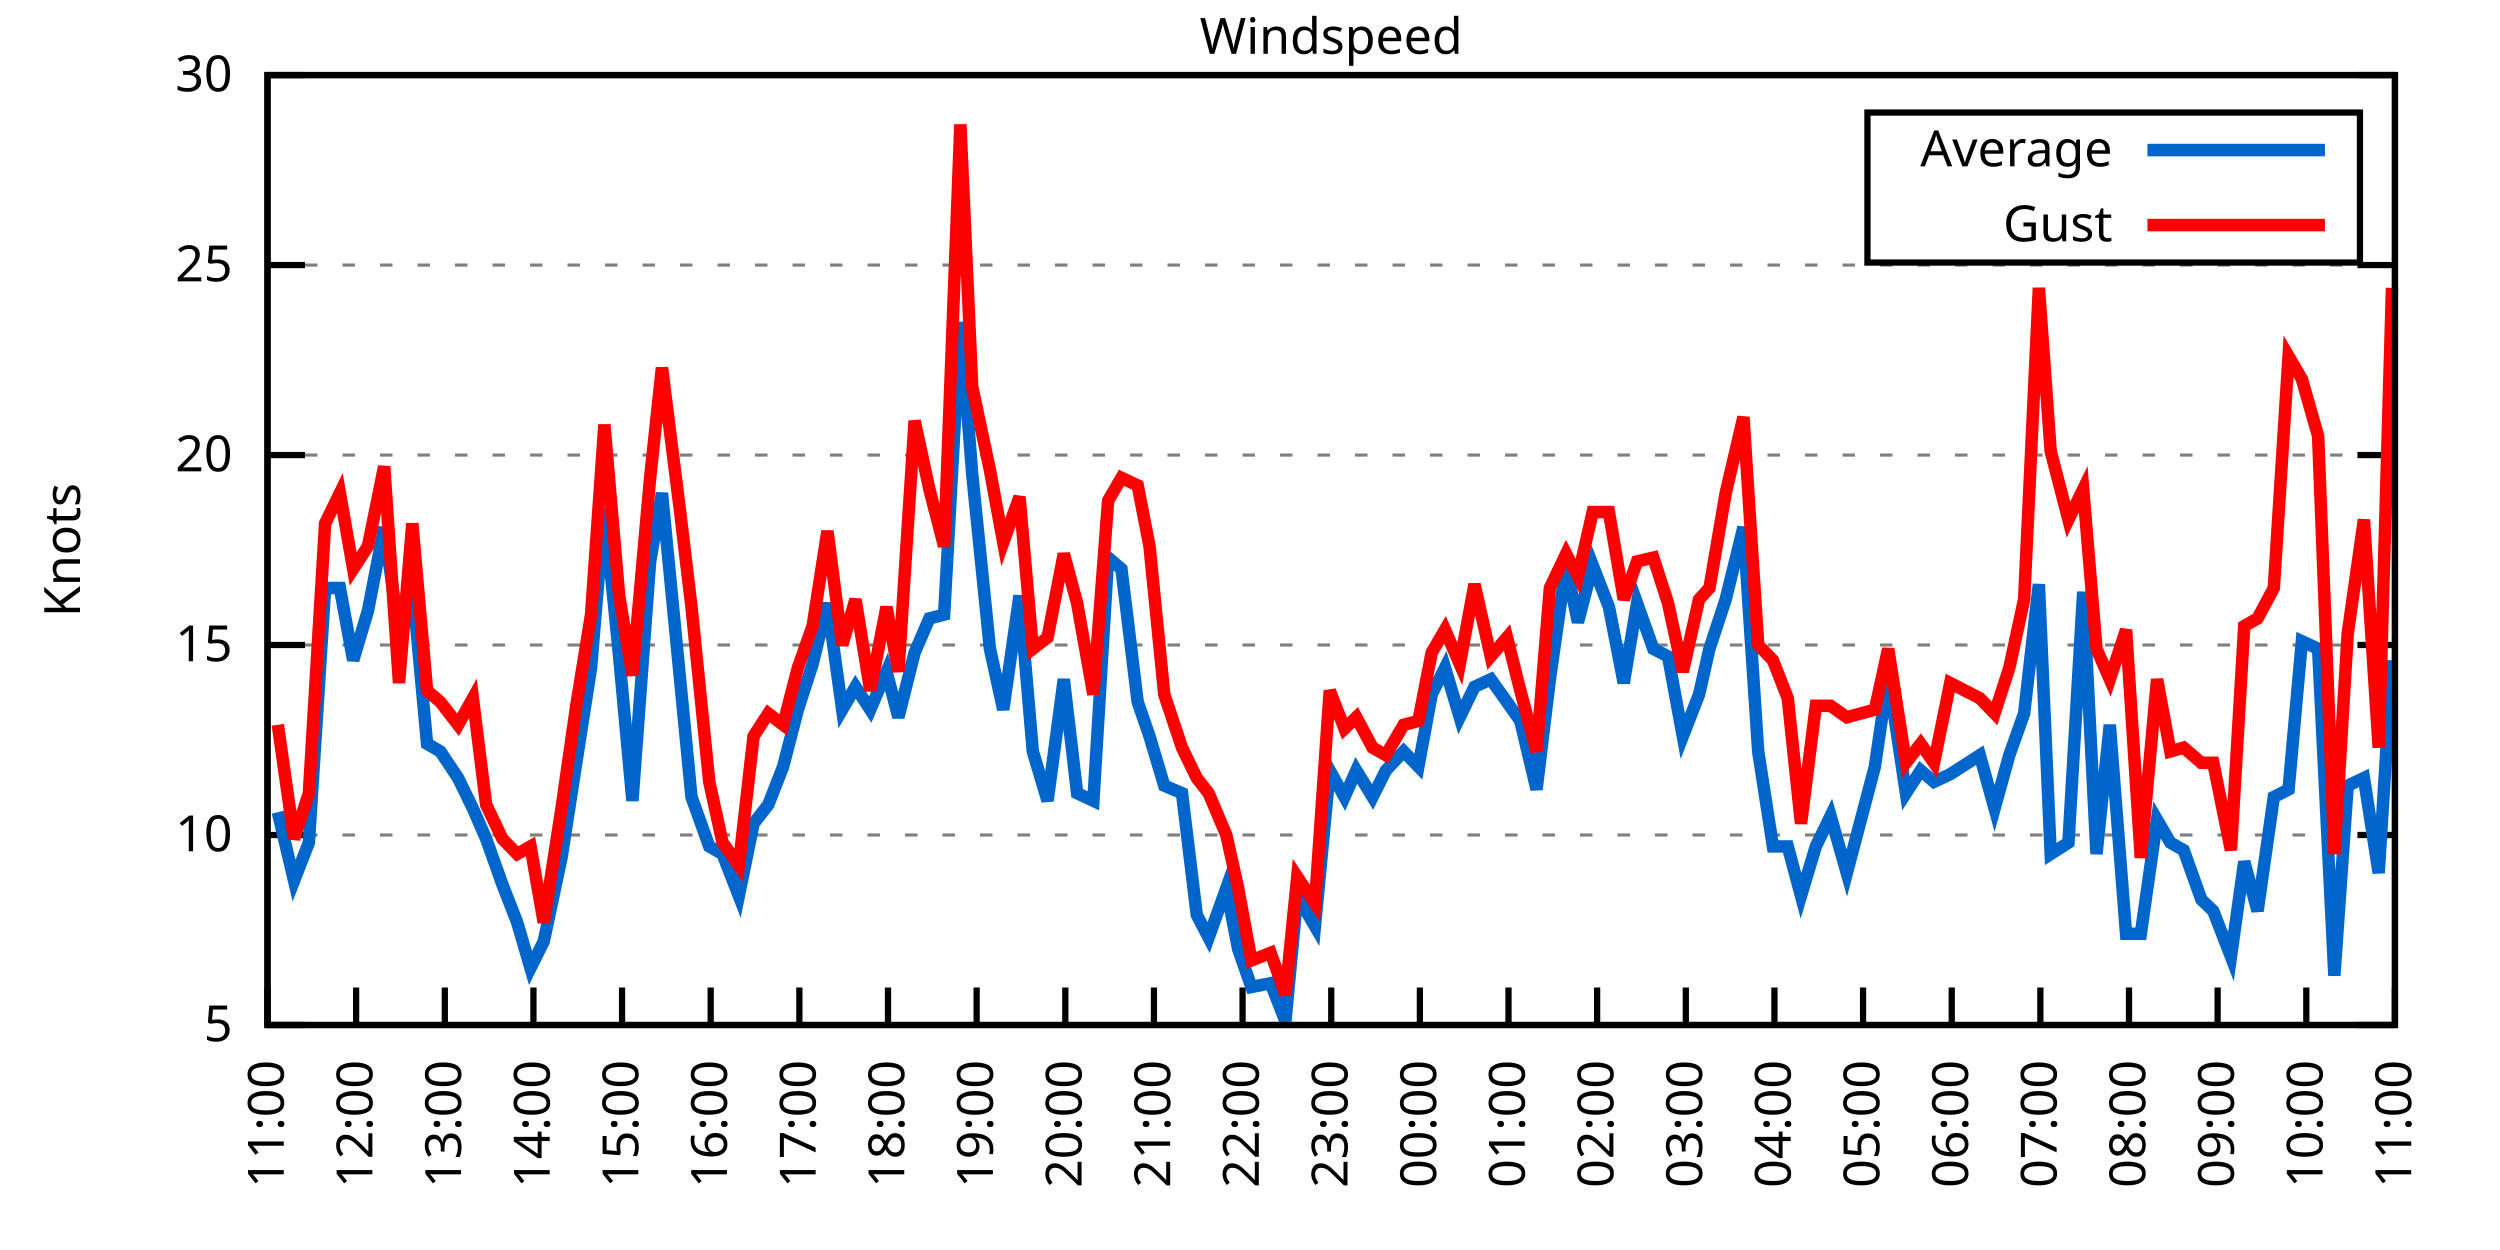
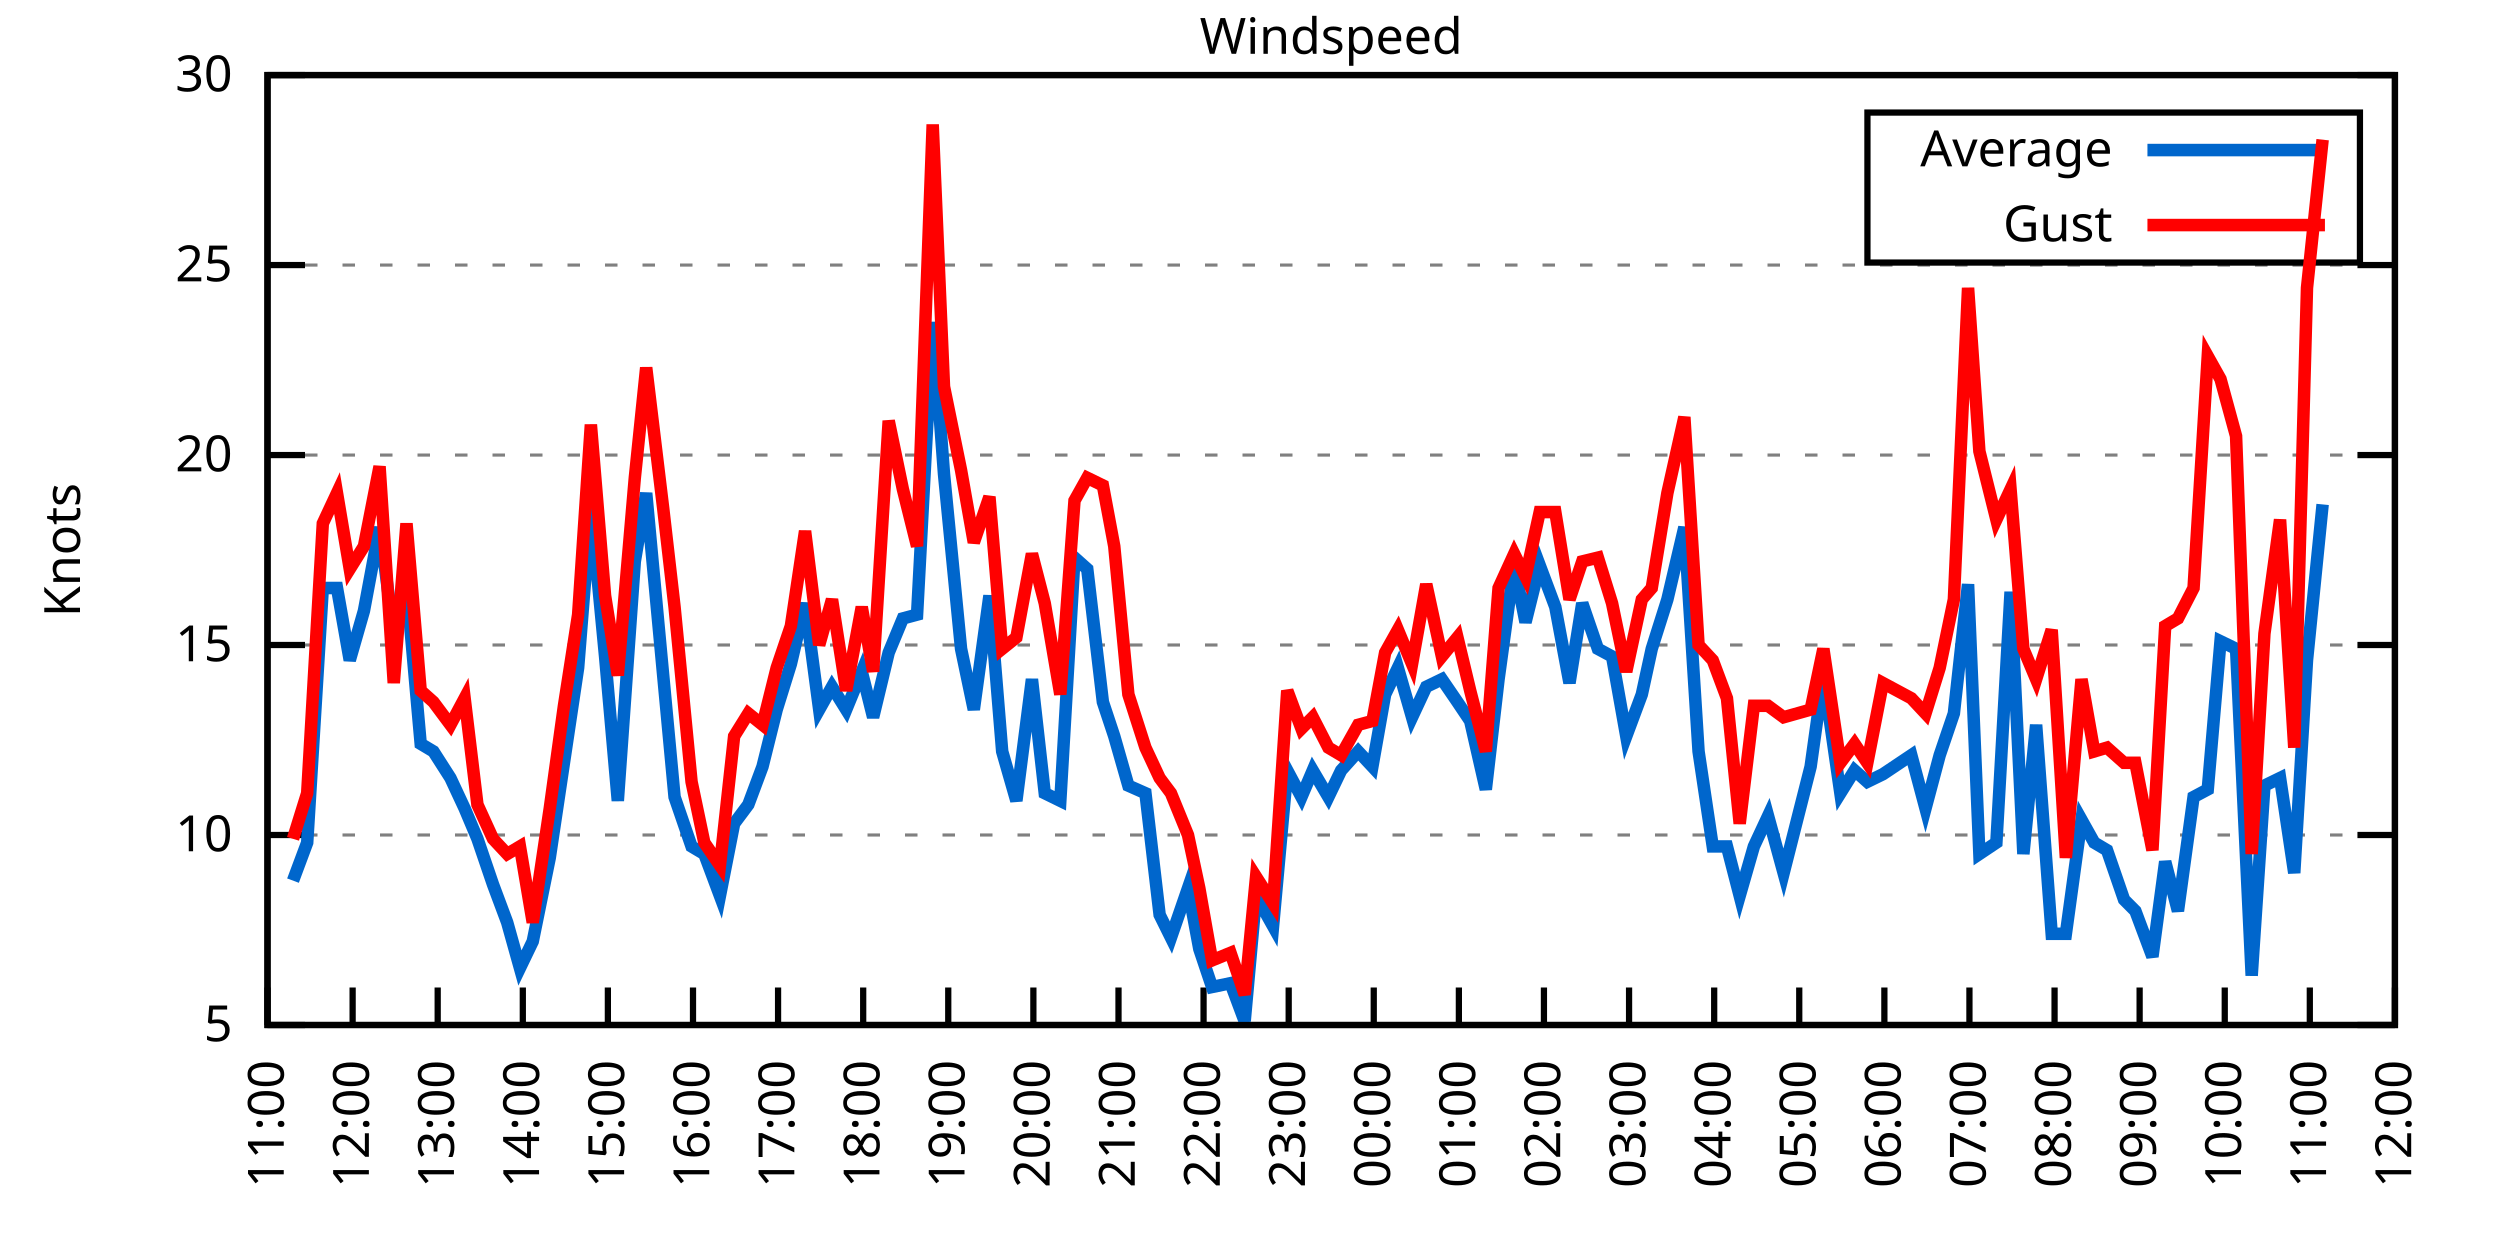
<svg xmlns="http://www.w3.org/2000/svg" xmlns:xlink="http://www.w3.org/1999/xlink" width="400" height="200" viewBox="0 0 400 200">
  <g id="gnuplot_canvas">
    <rect x="0" y="0" width="400" height="200" fill="none" />
    <defs>
      <circle id="gpDot" r="0.5" stroke-width="0.5" stroke="currentColor" />
      <path id="gpPt0" stroke-width="0.333" stroke="currentColor" d="M-1,0 h2 M0,-1 v2" />
      <path id="gpPt1" stroke-width="0.333" stroke="currentColor" d="M-1,-1 L1,1 M1,-1 L-1,1" />
      <path id="gpPt2" stroke-width="0.333" stroke="currentColor" d="M-1,0 L1,0 M0,-1 L0,1 M-1,-1 L1,1 M-1,1 L1,-1" />
      <rect id="gpPt3" stroke-width="0.333" stroke="currentColor" x="-1" y="-1" width="2" height="2" />
      <rect id="gpPt4" stroke-width="0.333" stroke="currentColor" fill="currentColor" x="-1" y="-1" width="2" height="2" />
      <circle id="gpPt5" stroke-width="0.333" stroke="currentColor" cx="0" cy="0" r="1" />
      <use xlink:href="#gpPt5" id="gpPt6" fill="currentColor" stroke="none" />
      <path id="gpPt7" stroke-width="0.333" stroke="currentColor" d="M0,-1.33 L-1.33,0.67 L1.33,0.67 z" />
      <use xlink:href="#gpPt7" id="gpPt8" fill="currentColor" stroke="none" />
      <use xlink:href="#gpPt7" id="gpPt9" stroke="currentColor" transform="rotate(180)" />
      <use xlink:href="#gpPt9" id="gpPt10" fill="currentColor" stroke="none" />
      <use xlink:href="#gpPt3" id="gpPt11" stroke="currentColor" transform="rotate(45)" />
      <use xlink:href="#gpPt11" id="gpPt12" fill="currentColor" stroke="none" />
      <path id="gpPt13" stroke-width="0.333" stroke="currentColor" d="M0,1.330 L1.265,0.411 L0.782,-1.067 L-0.782,-1.076 L-1.265,0.411 z" />
      <use xlink:href="#gpPt13" id="gpPt14" fill="currentColor" stroke="none" />
      <filter id="textbox" filterUnits="objectBoundingBox" x="0" y="0" height="1" width="1">
        <feFlood flood-color="white" flood-opacity="1" result="bgnd" />
        <feComposite in="SourceGraphic" in2="bgnd" operator="atop" />
      </filter>
      <filter id="greybox" filterUnits="objectBoundingBox" x="0" y="0" height="1" width="1">
        <feFlood flood-color="lightgrey" flood-opacity="1" result="grey" />
        <feComposite in="SourceGraphic" in2="grey" operator="atop" />
      </filter>
    </defs>
    <g fill="none" color="white" stroke="currentColor" stroke-width="1.00" stroke-linecap="butt" stroke-linejoin="miter">
</g>
    <g fill="none" color="black" stroke="currentColor" stroke-width="1.00" stroke-linecap="butt" stroke-linejoin="miter">
      <g stroke="none" shape-rendering="crispEdges">
        <polygon fill="rgb(255, 255, 255)" points="42.80,164.00 383.18,164.00 383.18,12.02 42.80,12.02 " />
      </g>
    </g>
    <g fill="none" color="black" stroke="currentColor" stroke-width="1.00" stroke-linecap="butt" stroke-linejoin="miter">
</g>
    <g fill="none" color="black" stroke="black" stroke-width="0.50" stroke-linecap="butt" stroke-linejoin="miter">
</g>
    <g fill="none" color="gray" stroke="currentColor" stroke-width="0.50" stroke-linecap="butt" stroke-linejoin="miter">
      <path stroke="gray" stroke-dasharray="2,4" class="gridline" d="M42.80,164.00 L383.19,164.00  " />
    </g>
    <g fill="none" color="gray" stroke="gray" stroke-width="1.00" stroke-linecap="butt" stroke-linejoin="miter">
</g>
    <g fill="none" color="black" stroke="currentColor" stroke-width="1.00" stroke-linecap="butt" stroke-linejoin="miter">
      <path stroke="black" d="M42.80,164.00 L48.80,164.00 M383.19,164.00 L377.19,164.00  " />
      <g transform="translate(37.20,166.60)" stroke="none" fill="black" font-family="Sans" font-size="8.00" text-anchor="end">
        <text>
          <tspan font-family="Sans"> 5</tspan>
        </text>
      </g>
    </g>
    <g fill="none" color="black" stroke="currentColor" stroke-width="1.00" stroke-linecap="butt" stroke-linejoin="miter">
</g>
    <g fill="none" color="black" stroke="black" stroke-width="0.50" stroke-linecap="butt" stroke-linejoin="miter">
</g>
    <g fill="none" color="gray" stroke="currentColor" stroke-width="0.50" stroke-linecap="butt" stroke-linejoin="miter">
      <path stroke="gray" stroke-dasharray="2,4" class="gridline" d="M42.80,133.60 L383.19,133.60  " />
    </g>
    <g fill="none" color="gray" stroke="gray" stroke-width="1.00" stroke-linecap="butt" stroke-linejoin="miter">
</g>
    <g fill="none" color="black" stroke="currentColor" stroke-width="1.00" stroke-linecap="butt" stroke-linejoin="miter">
      <path stroke="black" d="M42.80,133.60 L48.80,133.60 M383.19,133.60 L377.19,133.60  " />
      <g transform="translate(37.20,136.20)" stroke="none" fill="black" font-family="Sans" font-size="8.00" text-anchor="end">
        <text>
          <tspan font-family="Sans"> 10</tspan>
        </text>
      </g>
    </g>
    <g fill="none" color="black" stroke="currentColor" stroke-width="1.00" stroke-linecap="butt" stroke-linejoin="miter">
</g>
    <g fill="none" color="black" stroke="black" stroke-width="0.50" stroke-linecap="butt" stroke-linejoin="miter">
</g>
    <g fill="none" color="gray" stroke="currentColor" stroke-width="0.50" stroke-linecap="butt" stroke-linejoin="miter">
      <path stroke="gray" stroke-dasharray="2,4" class="gridline" d="M42.80,103.20 L383.19,103.20  " />
    </g>
    <g fill="none" color="gray" stroke="gray" stroke-width="1.00" stroke-linecap="butt" stroke-linejoin="miter">
</g>
    <g fill="none" color="black" stroke="currentColor" stroke-width="1.00" stroke-linecap="butt" stroke-linejoin="miter">
      <path stroke="black" d="M42.80,103.20 L48.80,103.20 M383.19,103.20 L377.19,103.20  " />
      <g transform="translate(37.20,105.80)" stroke="none" fill="black" font-family="Sans" font-size="8.00" text-anchor="end">
        <text>
          <tspan font-family="Sans"> 15</tspan>
        </text>
      </g>
    </g>
    <g fill="none" color="black" stroke="currentColor" stroke-width="1.00" stroke-linecap="butt" stroke-linejoin="miter">
</g>
    <g fill="none" color="black" stroke="black" stroke-width="0.50" stroke-linecap="butt" stroke-linejoin="miter">
</g>
    <g fill="none" color="gray" stroke="currentColor" stroke-width="0.50" stroke-linecap="butt" stroke-linejoin="miter">
      <path stroke="gray" stroke-dasharray="2,4" class="gridline" d="M42.80,72.81 L383.19,72.81  " />
    </g>
    <g fill="none" color="gray" stroke="gray" stroke-width="1.00" stroke-linecap="butt" stroke-linejoin="miter">
</g>
    <g fill="none" color="black" stroke="currentColor" stroke-width="1.00" stroke-linecap="butt" stroke-linejoin="miter">
      <path stroke="black" d="M42.80,72.81 L48.80,72.81 M383.19,72.81 L377.19,72.81  " />
      <g transform="translate(37.20,75.41)" stroke="none" fill="black" font-family="Sans" font-size="8.00" text-anchor="end">
        <text>
          <tspan font-family="Sans"> 20</tspan>
        </text>
      </g>
    </g>
    <g fill="none" color="black" stroke="currentColor" stroke-width="1.00" stroke-linecap="butt" stroke-linejoin="miter">
</g>
    <g fill="none" color="black" stroke="black" stroke-width="0.50" stroke-linecap="butt" stroke-linejoin="miter">
</g>
    <g fill="none" color="gray" stroke="currentColor" stroke-width="0.50" stroke-linecap="butt" stroke-linejoin="miter">
      <path stroke="gray" stroke-dasharray="2,4" class="gridline" d="M42.80,42.41 L383.19,42.41  " />
    </g>
    <g fill="none" color="gray" stroke="gray" stroke-width="1.00" stroke-linecap="butt" stroke-linejoin="miter">
</g>
    <g fill="none" color="black" stroke="currentColor" stroke-width="1.00" stroke-linecap="butt" stroke-linejoin="miter">
      <path stroke="black" d="M42.80,42.41 L48.80,42.41 M383.19,42.41 L377.19,42.41  " />
      <g transform="translate(37.20,45.01)" stroke="none" fill="black" font-family="Sans" font-size="8.00" text-anchor="end">
        <text>
          <tspan font-family="Sans"> 25</tspan>
        </text>
      </g>
    </g>
    <g fill="none" color="black" stroke="currentColor" stroke-width="1.00" stroke-linecap="butt" stroke-linejoin="miter">
</g>
    <g fill="none" color="black" stroke="black" stroke-width="0.50" stroke-linecap="butt" stroke-linejoin="miter">
</g>
    <g fill="none" color="gray" stroke="currentColor" stroke-width="0.50" stroke-linecap="butt" stroke-linejoin="miter">
      <path stroke="gray" stroke-dasharray="2,4" class="gridline" d="M42.80,12.01 L383.19,12.01  " />
    </g>
    <g fill="none" color="gray" stroke="gray" stroke-width="1.00" stroke-linecap="butt" stroke-linejoin="miter">
</g>
    <g fill="none" color="black" stroke="currentColor" stroke-width="1.00" stroke-linecap="butt" stroke-linejoin="miter">
      <path stroke="black" d="M42.80,12.01 L48.80,12.01 M383.19,12.01 L377.19,12.01  " />
      <g transform="translate(37.20,14.61)" stroke="none" fill="black" font-family="Sans" font-size="8.00" text-anchor="end">
        <text>
          <tspan font-family="Sans"> 30</tspan>
        </text>
      </g>
    </g>
    <g fill="none" color="black" stroke="currentColor" stroke-width="1.00" stroke-linecap="butt" stroke-linejoin="miter">
      <path stroke="black" d="M42.80,164.00 L42.80,158.00  " />
      <g transform="translate(45.40,169.60) rotate(270.00)" stroke="none" fill="black" font-family="Sans" font-size="8.00" text-anchor="end">
        <text>
          <tspan font-family="Sans">11:00</tspan>
        </text>
      </g>
    </g>
    <g fill="none" color="black" stroke="currentColor" stroke-width="1.00" stroke-linecap="butt" stroke-linejoin="miter">
-       <path stroke="black" d="M56.98,164.00 L56.98,158.00  " />
-       <g transform="translate(59.58,169.60) rotate(270.00)" stroke="none" fill="black" font-family="Sans" font-size="8.00" text-anchor="end">
+       <path stroke="black" d="M56.42,164.00 L56.42,158.00  " />
+       <g transform="translate(59.02,169.60) rotate(270.00)" stroke="none" fill="black" font-family="Sans" font-size="8.00" text-anchor="end">
        <text>
          <tspan font-family="Sans">12:00</tspan>
        </text>
      </g>
    </g>
    <g fill="none" color="black" stroke="currentColor" stroke-width="1.00" stroke-linecap="butt" stroke-linejoin="miter">
-       <path stroke="black" d="M71.17,164.00 L71.17,158.00  " />
-       <g transform="translate(73.77,169.60) rotate(270.00)" stroke="none" fill="black" font-family="Sans" font-size="8.00" text-anchor="end">
+       <path stroke="black" d="M70.03,164.00 L70.03,158.00  " />
+       <g transform="translate(72.63,169.60) rotate(270.00)" stroke="none" fill="black" font-family="Sans" font-size="8.00" text-anchor="end">
        <text>
          <tspan font-family="Sans">13:00</tspan>
        </text>
      </g>
    </g>
    <g fill="none" color="black" stroke="currentColor" stroke-width="1.00" stroke-linecap="butt" stroke-linejoin="miter">
-       <path stroke="black" d="M85.35,164.00 L85.35,158.00  " />
-       <g transform="translate(87.95,169.60) rotate(270.00)" stroke="none" fill="black" font-family="Sans" font-size="8.00" text-anchor="end">
+       <path stroke="black" d="M83.65,164.00 L83.65,158.00  " />
+       <g transform="translate(86.25,169.60) rotate(270.00)" stroke="none" fill="black" font-family="Sans" font-size="8.00" text-anchor="end">
        <text>
          <tspan font-family="Sans">14:00</tspan>
        </text>
      </g>
    </g>
    <g fill="none" color="black" stroke="currentColor" stroke-width="1.00" stroke-linecap="butt" stroke-linejoin="miter">
-       <path stroke="black" d="M99.53,164.00 L99.53,158.00  " />
-       <g transform="translate(102.13,169.60) rotate(270.00)" stroke="none" fill="black" font-family="Sans" font-size="8.00" text-anchor="end">
+       <path stroke="black" d="M97.26,164.00 L97.26,158.00  " />
+       <g transform="translate(99.86,169.60) rotate(270.00)" stroke="none" fill="black" font-family="Sans" font-size="8.00" text-anchor="end">
        <text>
          <tspan font-family="Sans">15:00</tspan>
        </text>
      </g>
    </g>
    <g fill="none" color="black" stroke="currentColor" stroke-width="1.00" stroke-linecap="butt" stroke-linejoin="miter">
-       <path stroke="black" d="M113.71,164.00 L113.71,158.00  " />
-       <g transform="translate(116.31,169.60) rotate(270.00)" stroke="none" fill="black" font-family="Sans" font-size="8.00" text-anchor="end">
+       <path stroke="black" d="M110.88,164.00 L110.88,158.00  " />
+       <g transform="translate(113.48,169.60) rotate(270.00)" stroke="none" fill="black" font-family="Sans" font-size="8.00" text-anchor="end">
        <text>
          <tspan font-family="Sans">16:00</tspan>
        </text>
      </g>
    </g>
    <g fill="none" color="black" stroke="currentColor" stroke-width="1.00" stroke-linecap="butt" stroke-linejoin="miter">
-       <path stroke="black" d="M127.90,164.00 L127.90,158.00  " />
-       <g transform="translate(130.50,169.60) rotate(270.00)" stroke="none" fill="black" font-family="Sans" font-size="8.00" text-anchor="end">
+       <path stroke="black" d="M124.49,164.00 L124.49,158.00  " />
+       <g transform="translate(127.09,169.60) rotate(270.00)" stroke="none" fill="black" font-family="Sans" font-size="8.00" text-anchor="end">
        <text>
          <tspan font-family="Sans">17:00</tspan>
        </text>
      </g>
    </g>
    <g fill="none" color="black" stroke="currentColor" stroke-width="1.00" stroke-linecap="butt" stroke-linejoin="miter">
-       <path stroke="black" d="M142.08,164.00 L142.08,158.00  " />
-       <g transform="translate(144.68,169.60) rotate(270.00)" stroke="none" fill="black" font-family="Sans" font-size="8.00" text-anchor="end">
+       <path stroke="black" d="M138.11,164.00 L138.11,158.00  " />
+       <g transform="translate(140.71,169.60) rotate(270.00)" stroke="none" fill="black" font-family="Sans" font-size="8.00" text-anchor="end">
        <text>
          <tspan font-family="Sans">18:00</tspan>
        </text>
      </g>
    </g>
    <g fill="none" color="black" stroke="currentColor" stroke-width="1.00" stroke-linecap="butt" stroke-linejoin="miter">
-       <path stroke="black" d="M156.26,164.00 L156.26,158.00  " />
-       <g transform="translate(158.86,169.60) rotate(270.00)" stroke="none" fill="black" font-family="Sans" font-size="8.00" text-anchor="end">
+       <path stroke="black" d="M151.72,164.00 L151.72,158.00  " />
+       <g transform="translate(154.32,169.60) rotate(270.00)" stroke="none" fill="black" font-family="Sans" font-size="8.00" text-anchor="end">
        <text>
          <tspan font-family="Sans">19:00</tspan>
        </text>
      </g>
    </g>
    <g fill="none" color="black" stroke="currentColor" stroke-width="1.00" stroke-linecap="butt" stroke-linejoin="miter">
-       <path stroke="black" d="M170.45,164.00 L170.45,158.00  " />
-       <g transform="translate(173.05,169.60) rotate(270.00)" stroke="none" fill="black" font-family="Sans" font-size="8.00" text-anchor="end">
+       <path stroke="black" d="M165.34,164.00 L165.34,158.00  " />
+       <g transform="translate(167.94,169.60) rotate(270.00)" stroke="none" fill="black" font-family="Sans" font-size="8.00" text-anchor="end">
        <text>
          <tspan font-family="Sans">20:00</tspan>
        </text>
      </g>
    </g>
    <g fill="none" color="black" stroke="currentColor" stroke-width="1.00" stroke-linecap="butt" stroke-linejoin="miter">
-       <path stroke="black" d="M184.63,164.00 L184.63,158.00  " />
-       <g transform="translate(187.23,169.60) rotate(270.00)" stroke="none" fill="black" font-family="Sans" font-size="8.00" text-anchor="end">
+       <path stroke="black" d="M178.96,164.00 L178.96,158.00  " />
+       <g transform="translate(181.56,169.60) rotate(270.00)" stroke="none" fill="black" font-family="Sans" font-size="8.00" text-anchor="end">
        <text>
          <tspan font-family="Sans">21:00</tspan>
        </text>
      </g>
    </g>
    <g fill="none" color="black" stroke="currentColor" stroke-width="1.00" stroke-linecap="butt" stroke-linejoin="miter">
-       <path stroke="black" d="M198.81,164.00 L198.81,158.00  " />
-       <g transform="translate(201.41,169.60) rotate(270.00)" stroke="none" fill="black" font-family="Sans" font-size="8.00" text-anchor="end">
+       <path stroke="black" d="M192.57,164.00 L192.57,158.00  " />
+       <g transform="translate(195.17,169.60) rotate(270.00)" stroke="none" fill="black" font-family="Sans" font-size="8.00" text-anchor="end">
        <text>
          <tspan font-family="Sans">22:00</tspan>
        </text>
      </g>
    </g>
    <g fill="none" color="black" stroke="currentColor" stroke-width="1.00" stroke-linecap="butt" stroke-linejoin="miter">
-       <path stroke="black" d="M213.00,164.00 L213.00,158.00  " />
-       <g transform="translate(215.60,169.60) rotate(270.00)" stroke="none" fill="black" font-family="Sans" font-size="8.00" text-anchor="end">
+       <path stroke="black" d="M206.19,164.00 L206.19,158.00  " />
+       <g transform="translate(208.79,169.60) rotate(270.00)" stroke="none" fill="black" font-family="Sans" font-size="8.00" text-anchor="end">
        <text>
          <tspan font-family="Sans">23:00</tspan>
        </text>
      </g>
    </g>
    <g fill="none" color="black" stroke="currentColor" stroke-width="1.00" stroke-linecap="butt" stroke-linejoin="miter">
-       <path stroke="black" d="M227.18,164.00 L227.18,158.00  " />
-       <g transform="translate(229.78,169.60) rotate(270.00)" stroke="none" fill="black" font-family="Sans" font-size="8.00" text-anchor="end">
+       <path stroke="black" d="M219.80,164.00 L219.80,158.00  " />
+       <g transform="translate(222.40,169.60) rotate(270.00)" stroke="none" fill="black" font-family="Sans" font-size="8.00" text-anchor="end">
        <text>
          <tspan font-family="Sans">00:00</tspan>
        </text>
      </g>
    </g>
    <g fill="none" color="black" stroke="currentColor" stroke-width="1.00" stroke-linecap="butt" stroke-linejoin="miter">
-       <path stroke="black" d="M241.36,164.00 L241.36,158.00  " />
-       <g transform="translate(243.96,169.60) rotate(270.00)" stroke="none" fill="black" font-family="Sans" font-size="8.00" text-anchor="end">
+       <path stroke="black" d="M233.42,164.00 L233.42,158.00  " />
+       <g transform="translate(236.02,169.60) rotate(270.00)" stroke="none" fill="black" font-family="Sans" font-size="8.00" text-anchor="end">
        <text>
          <tspan font-family="Sans">01:00</tspan>
        </text>
      </g>
    </g>
    <g fill="none" color="black" stroke="currentColor" stroke-width="1.00" stroke-linecap="butt" stroke-linejoin="miter">
-       <path stroke="black" d="M255.54,164.00 L255.54,158.00  " />
-       <g transform="translate(258.14,169.60) rotate(270.00)" stroke="none" fill="black" font-family="Sans" font-size="8.00" text-anchor="end">
+       <path stroke="black" d="M247.03,164.00 L247.03,158.00  " />
+       <g transform="translate(249.63,169.60) rotate(270.00)" stroke="none" fill="black" font-family="Sans" font-size="8.00" text-anchor="end">
        <text>
          <tspan font-family="Sans">02:00</tspan>
        </text>
      </g>
    </g>
    <g fill="none" color="black" stroke="currentColor" stroke-width="1.00" stroke-linecap="butt" stroke-linejoin="miter">
-       <path stroke="black" d="M269.73,164.00 L269.73,158.00  " />
-       <g transform="translate(272.33,169.60) rotate(270.00)" stroke="none" fill="black" font-family="Sans" font-size="8.00" text-anchor="end">
+       <path stroke="black" d="M260.65,164.00 L260.65,158.00  " />
+       <g transform="translate(263.25,169.60) rotate(270.00)" stroke="none" fill="black" font-family="Sans" font-size="8.00" text-anchor="end">
        <text>
          <tspan font-family="Sans">03:00</tspan>
        </text>
      </g>
    </g>
    <g fill="none" color="black" stroke="currentColor" stroke-width="1.00" stroke-linecap="butt" stroke-linejoin="miter">
-       <path stroke="black" d="M283.91,164.00 L283.91,158.00  " />
-       <g transform="translate(286.51,169.60) rotate(270.00)" stroke="none" fill="black" font-family="Sans" font-size="8.00" text-anchor="end">
+       <path stroke="black" d="M274.27,164.00 L274.27,158.00  " />
+       <g transform="translate(276.87,169.60) rotate(270.00)" stroke="none" fill="black" font-family="Sans" font-size="8.00" text-anchor="end">
        <text>
          <tspan font-family="Sans">04:00</tspan>
        </text>
      </g>
    </g>
    <g fill="none" color="black" stroke="currentColor" stroke-width="1.00" stroke-linecap="butt" stroke-linejoin="miter">
-       <path stroke="black" d="M298.09,164.00 L298.09,158.00  " />
-       <g transform="translate(300.69,169.60) rotate(270.00)" stroke="none" fill="black" font-family="Sans" font-size="8.00" text-anchor="end">
+       <path stroke="black" d="M287.88,164.00 L287.88,158.00  " />
+       <g transform="translate(290.48,169.60) rotate(270.00)" stroke="none" fill="black" font-family="Sans" font-size="8.00" text-anchor="end">
        <text>
          <tspan font-family="Sans">05:00</tspan>
        </text>
      </g>
    </g>
    <g fill="none" color="black" stroke="currentColor" stroke-width="1.00" stroke-linecap="butt" stroke-linejoin="miter">
-       <path stroke="black" d="M312.28,164.00 L312.28,158.00  " />
-       <g transform="translate(314.88,169.60) rotate(270.00)" stroke="none" fill="black" font-family="Sans" font-size="8.00" text-anchor="end">
+       <path stroke="black" d="M301.50,164.00 L301.50,158.00  " />
+       <g transform="translate(304.10,169.60) rotate(270.00)" stroke="none" fill="black" font-family="Sans" font-size="8.00" text-anchor="end">
        <text>
          <tspan font-family="Sans">06:00</tspan>
        </text>
      </g>
    </g>
    <g fill="none" color="black" stroke="currentColor" stroke-width="1.00" stroke-linecap="butt" stroke-linejoin="miter">
-       <path stroke="black" d="M326.46,164.00 L326.46,158.00  " />
-       <g transform="translate(329.06,169.60) rotate(270.00)" stroke="none" fill="black" font-family="Sans" font-size="8.00" text-anchor="end">
+       <path stroke="black" d="M315.11,164.00 L315.11,158.00  " />
+       <g transform="translate(317.71,169.60) rotate(270.00)" stroke="none" fill="black" font-family="Sans" font-size="8.00" text-anchor="end">
        <text>
          <tspan font-family="Sans">07:00</tspan>
        </text>
      </g>
    </g>
    <g fill="none" color="black" stroke="currentColor" stroke-width="1.00" stroke-linecap="butt" stroke-linejoin="miter">
-       <path stroke="black" d="M340.64,164.00 L340.64,158.00  " />
-       <g transform="translate(343.24,169.60) rotate(270.00)" stroke="none" fill="black" font-family="Sans" font-size="8.00" text-anchor="end">
+       <path stroke="black" d="M328.73,164.00 L328.73,158.00  " />
+       <g transform="translate(331.33,169.60) rotate(270.00)" stroke="none" fill="black" font-family="Sans" font-size="8.00" text-anchor="end">
        <text>
          <tspan font-family="Sans">08:00</tspan>
        </text>
      </g>
    </g>
    <g fill="none" color="black" stroke="currentColor" stroke-width="1.00" stroke-linecap="butt" stroke-linejoin="miter">
-       <path stroke="black" d="M354.82,164.00 L354.82,158.00  " />
-       <g transform="translate(357.42,169.60) rotate(270.00)" stroke="none" fill="black" font-family="Sans" font-size="8.00" text-anchor="end">
+       <path stroke="black" d="M342.34,164.00 L342.34,158.00  " />
+       <g transform="translate(344.94,169.60) rotate(270.00)" stroke="none" fill="black" font-family="Sans" font-size="8.00" text-anchor="end">
        <text>
          <tspan font-family="Sans">09:00</tspan>
        </text>
      </g>
    </g>
    <g fill="none" color="black" stroke="currentColor" stroke-width="1.00" stroke-linecap="butt" stroke-linejoin="miter">
-       <path stroke="black" d="M369.01,164.00 L369.01,158.00  " />
-       <g transform="translate(371.61,169.60) rotate(270.00)" stroke="none" fill="black" font-family="Sans" font-size="8.00" text-anchor="end">
+       <path stroke="black" d="M355.96,164.00 L355.96,158.00  " />
+       <g transform="translate(358.56,169.60) rotate(270.00)" stroke="none" fill="black" font-family="Sans" font-size="8.00" text-anchor="end">
        <text>
          <tspan font-family="Sans">10:00</tspan>
+         </text>
+       </g>
+     </g>
+     <g fill="none" color="black" stroke="currentColor" stroke-width="1.00" stroke-linecap="butt" stroke-linejoin="miter">
+       <path stroke="black" d="M369.57,164.00 L369.57,158.00  " />
+       <g transform="translate(372.17,169.60) rotate(270.00)" stroke="none" fill="black" font-family="Sans" font-size="8.00" text-anchor="end">
+         <text>
+           <tspan font-family="Sans">11:00</tspan>
        </text>
      </g>
    </g>
    <g fill="none" color="black" stroke="currentColor" stroke-width="1.00" stroke-linecap="butt" stroke-linejoin="miter">
      <path stroke="black" d="M383.19,164.00 L383.19,158.00  " />
      <g transform="translate(385.79,169.60) rotate(270.00)" stroke="none" fill="black" font-family="Sans" font-size="8.00" text-anchor="end">
        <text>
-           <tspan font-family="Sans">11:00</tspan>
+           <tspan font-family="Sans">12:00</tspan>
        </text>
      </g>
    </g>
    <g fill="none" color="black" stroke="currentColor" stroke-width="1.00" stroke-linecap="butt" stroke-linejoin="miter">
</g>
    <g fill="none" color="black" stroke="currentColor" stroke-width="1.00" stroke-linecap="butt" stroke-linejoin="miter">
      <path stroke="black" d="M42.80,12.01 L42.80,164.00 L383.19,164.00 L383.19,12.01 L42.80,12.01 Z  " />
    </g>
    <g fill="none" color="black" stroke="currentColor" stroke-width="1.00" stroke-linecap="butt" stroke-linejoin="miter">
</g>
    <g fill="none" color="black" stroke="currentColor" stroke-width="1.00" stroke-linecap="butt" stroke-linejoin="miter">
      <path stroke="black" d="M298.79,42.01 L298.79,18.01 L377.59,18.01 L377.59,42.01 L298.79,42.01 Z  " />
    </g>
    <g id="Windspeed_plot_1">
      <g fill="none" color="white" stroke="black" stroke-width="2.00" stroke-linecap="butt" stroke-linejoin="miter">
</g>
      <g fill="none" color="black" stroke="currentColor" stroke-width="2.00" stroke-linecap="butt" stroke-linejoin="miter">
        <g transform="translate(337.99,26.61)" stroke="none" fill="black" font-family="Sans" font-size="8.00" text-anchor="end">
          <text>
            <tspan font-family="Sans">Average</tspan>
          </text>
        </g>
      </g>
      <g fill="none" color="black" stroke="currentColor" stroke-width="2.00" stroke-linecap="butt" stroke-linejoin="miter">
-         <path stroke="rgb(  0, 102, 204)" d="M343.59,24.01 L371.99,24.01 M44.45,129.95 L47.05,140.90 L49.42,134.82 L52.02,94.08 L54.38,94.08 L56.51,105.64   L58.87,97.73 L61.47,84.36 L63.84,101.38 L65.97,93.48 L68.33,119.01 L70.46,120.23 L73.29,124.48 L75.66,129.35   L77.78,134.21 L80.38,141.51 L82.75,147.59 L84.88,154.88 L87.00,150.62 L89.84,137.25 L92.20,122.05 L94.57,106.85   L96.70,81.32 L99.06,105.03 L101.19,128.13 L104.02,89.83 L105.91,78.89 L108.75,108.07 L110.64,127.52 L113.48,135.43   L115.61,136.64 L118.21,143.33 L120.57,131.78 L122.93,128.74 L125.30,122.66 L127.66,113.54 L130.02,106.24 L132.39,96.52   L134.75,113.54 L136.88,109.89 L139.24,113.54 L141.84,107.46 L143.74,114.76 L146.34,104.42 L148.70,98.95 L151.06,98.34   L153.66,51.53 L155.55,75.85 L158.39,103.81 L160.52,113.54 L163.12,95.30 L165.25,120.23 L167.61,128.13 L170.21,108.68   L172.34,126.91 L174.94,128.13 L177.30,89.22 L179.43,91.04 L182.03,112.32 L183.92,117.80 L186.28,125.70 L189.12,126.91   L191.48,146.37 L193.38,150.02 L196.21,142.11 L198.10,151.84 L200.23,157.92 L203.30,157.31 L205.67,163.39 L207.56,143.33   L210.39,148.19 L212.76,123.27 L215.12,127.52 L217.01,123.27 L219.61,127.52 L221.74,123.27 L224.58,120.23 L226.94,122.66   L229.07,111.11 L231.20,106.85 L233.56,114.76 L235.92,109.89 L238.52,108.68 L241.12,112.32 L243.25,115.36 L245.85,126.31   L247.98,108.68 L250.58,90.44 L252.47,99.56 L254.83,90.44 L257.43,97.12 L259.80,109.28 L261.93,96.52 L264.53,103.81   L266.89,105.03 L269.25,117.80 L271.85,111.11 L273.51,103.81 L276.11,95.91 L278.95,84.36 L281.31,120.23 L283.67,135.43   L286.04,135.43 L288.16,143.33 L290.53,135.43 L292.89,130.56 L295.49,139.68 L299.98,122.66 L302.11,108.07 L304.95,126.91   L307.31,123.27 L309.44,125.09 L312.04,123.87 L316.77,120.83 L319.13,129.35 L321.49,120.83 L323.86,114.15 L326.22,93.48   L328.11,136.64 L330.95,134.82 L333.31,94.69 L335.44,136.64 L337.57,115.97 L340.17,149.41 L342.53,149.41 L345.13,131.17   L347.26,134.82 L349.39,136.03 L352.22,143.94 L354.12,145.76 L356.95,153.06 L359.08,137.86 L361.21,145.76 L363.81,127.52   L366.17,126.31 L368.30,102.60 L370.90,103.81 L373.50,156.10 L375.63,125.70 L378.23,124.48 L380.59,139.68 L382.72,105.64    " />
+         <path stroke="rgb(  0, 102, 204)" d="M343.59,24.01 L371.99,24.01 M46.88,140.90 L49.15,134.82 L51.65,94.08 L53.92,94.08 L55.96,105.64 L58.23,97.73   L60.73,84.36 L63.00,101.38 L65.04,93.48 L67.31,119.01 L69.35,120.23 L72.07,124.48 L74.34,129.35 L76.39,134.21   L78.88,141.51 L81.15,147.59 L83.19,154.88 L85.24,150.62 L87.96,137.25 L90.23,122.05 L92.50,106.85 L94.54,81.32   L96.81,105.03 L98.85,128.13 L101.57,89.83 L103.39,78.89 L106.11,108.07 L107.93,127.52 L110.65,135.43 L112.69,136.64   L115.19,143.33 L117.46,131.78 L119.73,128.74 L122.00,122.66 L124.27,113.54 L126.54,106.24 L128.81,96.52 L131.07,113.54   L133.12,109.89 L135.39,113.54 L137.88,107.46 L139.70,114.76 L142.19,104.42 L144.46,98.95 L146.73,98.34 L149.23,51.53   L151.04,75.85 L153.77,103.81 L155.81,113.54 L158.31,95.30 L160.35,120.23 L162.62,128.13 L165.11,108.68 L167.16,126.91   L169.65,128.13 L171.92,89.22 L173.96,91.04 L176.46,112.32 L178.28,117.80 L180.54,125.70 L183.27,126.91 L185.54,146.37   L187.35,150.02 L190.08,142.11 L191.89,151.84 L193.93,157.92 L196.88,157.31 L199.15,163.39 L200.97,143.33 L203.69,148.19   L205.96,123.27 L208.23,127.52 L210.04,123.27 L212.54,127.52 L214.58,123.27 L217.31,120.23 L219.58,122.66 L221.62,111.11   L223.66,106.85 L225.93,114.76 L228.20,109.89 L230.70,108.68 L233.19,112.32 L235.23,115.36 L237.73,126.31 L239.77,108.68   L242.27,90.44 L244.08,99.56 L246.35,90.44 L248.85,97.12 L251.12,109.28 L253.16,96.52 L255.66,103.81 L257.93,105.03   L260.20,117.80 L262.69,111.11 L264.28,103.81 L266.78,95.91 L269.50,84.36 L271.77,120.23 L274.04,135.43 L276.31,135.43   L278.35,143.33 L280.62,135.43 L282.89,130.56 L285.38,139.68 L289.70,122.66 L291.74,108.07 L294.46,126.91 L296.73,123.27   L298.77,125.09 L301.27,123.87 L305.81,120.83 L308.08,129.35 L310.35,120.83 L312.62,114.15 L314.89,93.48 L316.70,136.64   L319.42,134.82 L321.69,94.69 L323.74,136.64 L325.78,115.97 L328.27,149.41 L330.54,149.41 L333.04,131.17 L335.08,134.82   L337.12,136.03 L339.85,143.94 L341.66,145.76 L344.39,153.06 L346.43,137.86 L348.47,145.76 L350.97,127.52 L353.24,126.31   L355.28,102.60 L357.77,103.81 L360.27,156.10 L362.31,125.70 L364.81,124.48 L367.08,139.68 L369.12,105.64 L371.62,80.71    " />
      </g>
    </g>
    <g id="Windspeed_plot_2">
      <g fill="none" color="black" stroke="currentColor" stroke-width="2.00" stroke-linecap="butt" stroke-linejoin="miter">
        <g transform="translate(337.99,38.61)" stroke="none" fill="black" font-family="Sans" font-size="8.00" text-anchor="end">
          <text>
            <tspan font-family="Sans">Gust</tspan>
          </text>
        </g>
      </g>
      <g fill="none" color="black" stroke="currentColor" stroke-width="2.00" stroke-linecap="butt" stroke-linejoin="miter">
-         <path stroke="rgb(255,   0,   0)" d="M343.59,36.01 L371.99,36.01 M44.45,115.97 L47.05,134.21 L49.42,126.91 L52.02,83.75 L54.38,78.89 L56.51,91.04   L58.87,87.40 L61.47,74.63 L63.84,109.28 L65.97,83.75 L68.33,110.50 L70.46,112.32 L73.29,115.97 L75.66,111.72   L77.78,128.74 L80.38,134.21 L82.75,136.64 L84.88,135.43 L87.00,147.59 L89.84,129.35 L92.20,112.93 L94.57,98.34   L96.70,67.94 L99.06,95.30 L101.19,108.07 L104.02,76.45 L105.91,58.82 L108.75,81.32 L110.64,97.12 L113.48,125.09   L115.61,134.82 L118.21,138.47 L120.57,117.80 L122.93,114.15 L125.30,115.97 L127.66,106.85 L130.02,100.16 L132.39,84.97   L134.75,103.20 L136.88,95.91 L139.24,110.50 L141.84,97.12 L143.74,107.46 L146.34,67.33 L148.70,78.28 L151.06,87.40   L153.66,19.91 L155.55,61.86 L158.39,75.24 L160.52,86.79 L163.12,79.49 L165.25,103.81 L167.61,101.99 L170.21,88.61   L172.34,96.52 L174.94,111.11 L177.30,80.10 L179.43,76.45 L182.03,77.67 L183.92,87.40 L186.28,111.11 L189.12,119.62   L191.48,124.48 L193.38,126.91 L196.21,133.60 L198.10,142.11 L200.23,153.66 L203.30,152.45 L205.67,159.14 L207.56,140.29   L210.39,144.55 L212.76,110.50 L215.12,116.58 L217.01,114.76 L219.61,119.62 L221.74,120.83 L224.58,115.97 L226.94,115.36   L229.07,104.42 L231.20,100.77 L233.56,106.24 L235.92,93.48 L238.52,105.03 L241.12,101.99 L243.25,110.50 L245.85,120.23   L247.98,94.08 L250.58,88.61 L252.47,92.26 L254.83,81.93 L257.43,81.93 L259.80,95.91 L261.93,89.83 L264.53,89.22   L266.89,96.52 L269.25,107.46 L271.85,95.91 L273.51,94.08 L276.11,78.89 L278.95,66.73 L281.31,103.20 L283.67,105.64   L286.04,111.72 L288.16,131.78 L290.53,112.93 L292.89,112.93 L295.49,114.76 L299.98,113.54 L302.11,103.81 L304.95,122.05   L307.31,119.01 L309.44,122.05 L312.04,109.28 L316.77,111.72 L319.13,114.15 L321.49,106.85 L323.86,95.91 L326.22,46.06   L328.11,72.20 L330.95,83.14 L333.31,78.28 L335.44,103.81 L337.57,108.68 L340.17,100.77 L342.53,137.25 L345.13,108.68   L347.26,120.23 L349.39,119.62 L352.22,122.05 L354.12,122.05 L356.95,136.03 L359.08,100.16 L361.21,98.95 L363.81,94.08   L366.17,57.00 L368.30,60.65 L370.90,69.77 L373.50,136.64 L375.63,101.38 L378.23,83.14 L380.59,119.62 L382.72,46.06    " />
+         <path stroke="rgb(255,   0,   0)" d="M343.59,36.01 L371.99,36.01 M46.88,134.21 L49.15,126.91 L51.65,83.75 L53.92,78.89 L55.96,91.04 L58.23,87.40   L60.73,74.63 L63.00,109.28 L65.04,83.75 L67.31,110.50 L69.35,112.32 L72.07,115.97 L74.34,111.72 L76.39,128.74   L78.88,134.21 L81.15,136.64 L83.19,135.43 L85.24,147.59 L87.96,129.35 L90.23,112.93 L92.50,98.34 L94.54,67.94   L96.81,95.30 L98.85,108.07 L101.57,76.45 L103.39,58.82 L106.11,81.32 L107.93,97.12 L110.65,125.09 L112.69,134.82   L115.19,138.47 L117.46,117.80 L119.73,114.15 L122.00,115.97 L124.27,106.85 L126.54,100.16 L128.81,84.97 L131.07,103.20   L133.12,95.91 L135.39,110.50 L137.88,97.12 L139.70,107.46 L142.19,67.33 L144.46,78.28 L146.73,87.40 L149.23,19.91   L151.04,61.86 L153.77,75.24 L155.81,86.79 L158.31,79.49 L160.35,103.81 L162.62,101.99 L165.11,88.61 L167.16,96.52   L169.65,111.11 L171.92,80.10 L173.96,76.45 L176.46,77.67 L178.28,87.40 L180.54,111.11 L183.27,119.62 L185.54,124.48   L187.35,126.91 L190.08,133.60 L191.89,142.11 L193.93,153.66 L196.88,152.45 L199.15,159.14 L200.97,140.29 L203.69,144.55   L205.96,110.50 L208.23,116.58 L210.04,114.76 L212.54,119.62 L214.58,120.83 L217.31,115.97 L219.58,115.36 L221.62,104.42   L223.66,100.77 L225.93,106.24 L228.20,93.48 L230.70,105.03 L233.19,101.99 L235.23,110.50 L237.73,120.23 L239.77,94.08   L242.27,88.61 L244.08,92.26 L246.35,81.93 L248.85,81.93 L251.12,95.91 L253.16,89.83 L255.66,89.22 L257.93,96.52   L260.20,107.46 L262.69,95.91 L264.28,94.08 L266.78,78.89 L269.50,66.73 L271.77,103.20 L274.04,105.64 L276.31,111.72   L278.35,131.78 L280.62,112.93 L282.89,112.93 L285.38,114.76 L289.70,113.54 L291.74,103.81 L294.46,122.05 L296.73,119.01   L298.77,122.05 L301.27,109.28 L305.81,111.72 L308.08,114.15 L310.35,106.85 L312.62,95.91 L314.89,46.06 L316.70,72.20   L319.42,83.14 L321.69,78.28 L323.74,103.81 L325.78,108.68 L328.27,100.77 L330.54,137.25 L333.04,108.68 L335.08,120.23   L337.12,119.62 L339.85,122.05 L341.66,122.05 L344.39,136.03 L346.43,100.16 L348.47,98.95 L350.97,94.08 L353.24,57.00   L355.28,60.65 L357.77,69.77 L360.27,136.64 L362.31,101.38 L364.81,83.14 L367.08,119.62 L369.12,46.06 L371.62,22.35    " />
      </g>
    </g>
    <g fill="none" color="black" stroke="currentColor" stroke-width="2.00" stroke-linecap="butt" stroke-linejoin="miter">
</g>
    <g fill="none" color="black" stroke="black" stroke-width="1.00" stroke-linecap="butt" stroke-linejoin="miter">
</g>
    <g fill="none" color="black" stroke="currentColor" stroke-width="1.00" stroke-linecap="butt" stroke-linejoin="miter">
      <path stroke="black" d="M42.80,12.01 L42.80,164.00 L383.19,164.00 L383.19,12.01 L42.80,12.01 Z  " />
      <g transform="translate(12.80,88.01) rotate(270.00)" stroke="none" fill="black" font-family="Sans" font-size="8.00" text-anchor="middle">
        <text>
          <tspan font-family="Sans">Knots</tspan>
        </text>
      </g>
    </g>
    <g fill="none" color="black" stroke="currentColor" stroke-width="1.00" stroke-linecap="butt" stroke-linejoin="miter">
</g>
    <g fill="none" color="black" stroke="currentColor" stroke-width="1.00" stroke-linecap="butt" stroke-linejoin="miter">
      <g transform="translate(212.99,8.61)" stroke="none" fill="black" font-family="Sans" font-size="8.00" text-anchor="middle">
        <text>
          <tspan font-family="Sans">Windspeed</tspan>
        </text>
      </g>
    </g>
    <g fill="none" color="black" stroke="currentColor" stroke-width="1.00" stroke-linecap="butt" stroke-linejoin="miter">
</g>
  </g>
</svg>
